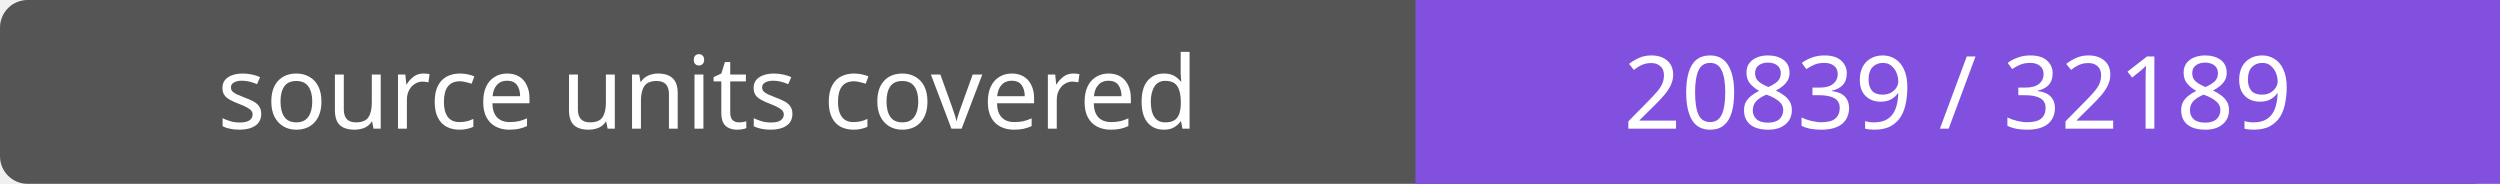
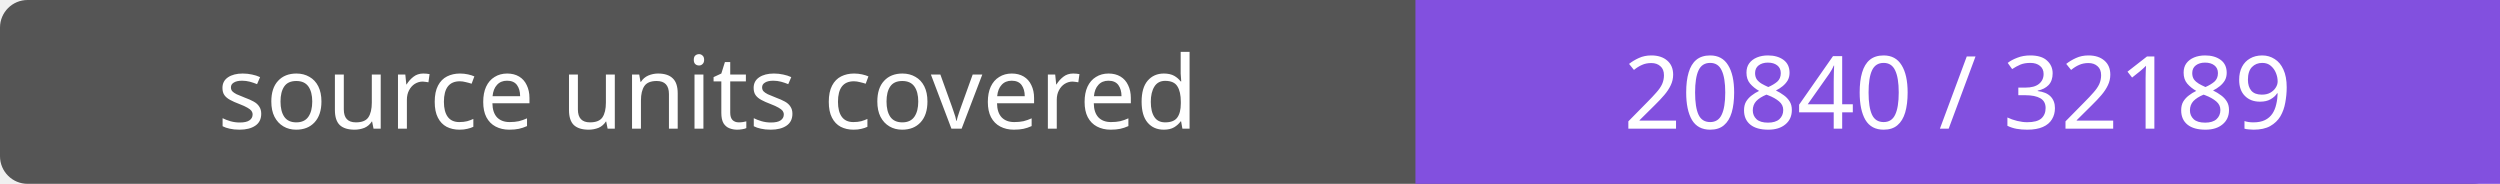
- <svg xmlns="http://www.w3.org/2000/svg" width="272" height="20" role="img" aria-label="source units covered: 20839 / 32189">
+ <svg xmlns="http://www.w3.org/2000/svg" width="272" height="20" role="img" aria-label="source units covered: 20840 / 32189">
  <rect width="272" height="20" rx="3" fill="#555" />
  <path fill="#8250df" d="M154 0h118v20H154z" />
  <g fill="#fff" text-anchor="middle" font-family="Verdana,sans-serif" font-size="11">
    <text x="77.0" y="14">source units covered</text>
-     <text x="213.0" y="14">20839 / 32189</text>
+     <text x="213.0" y="14">20840 / 32189</text>
  </g>
</svg>
